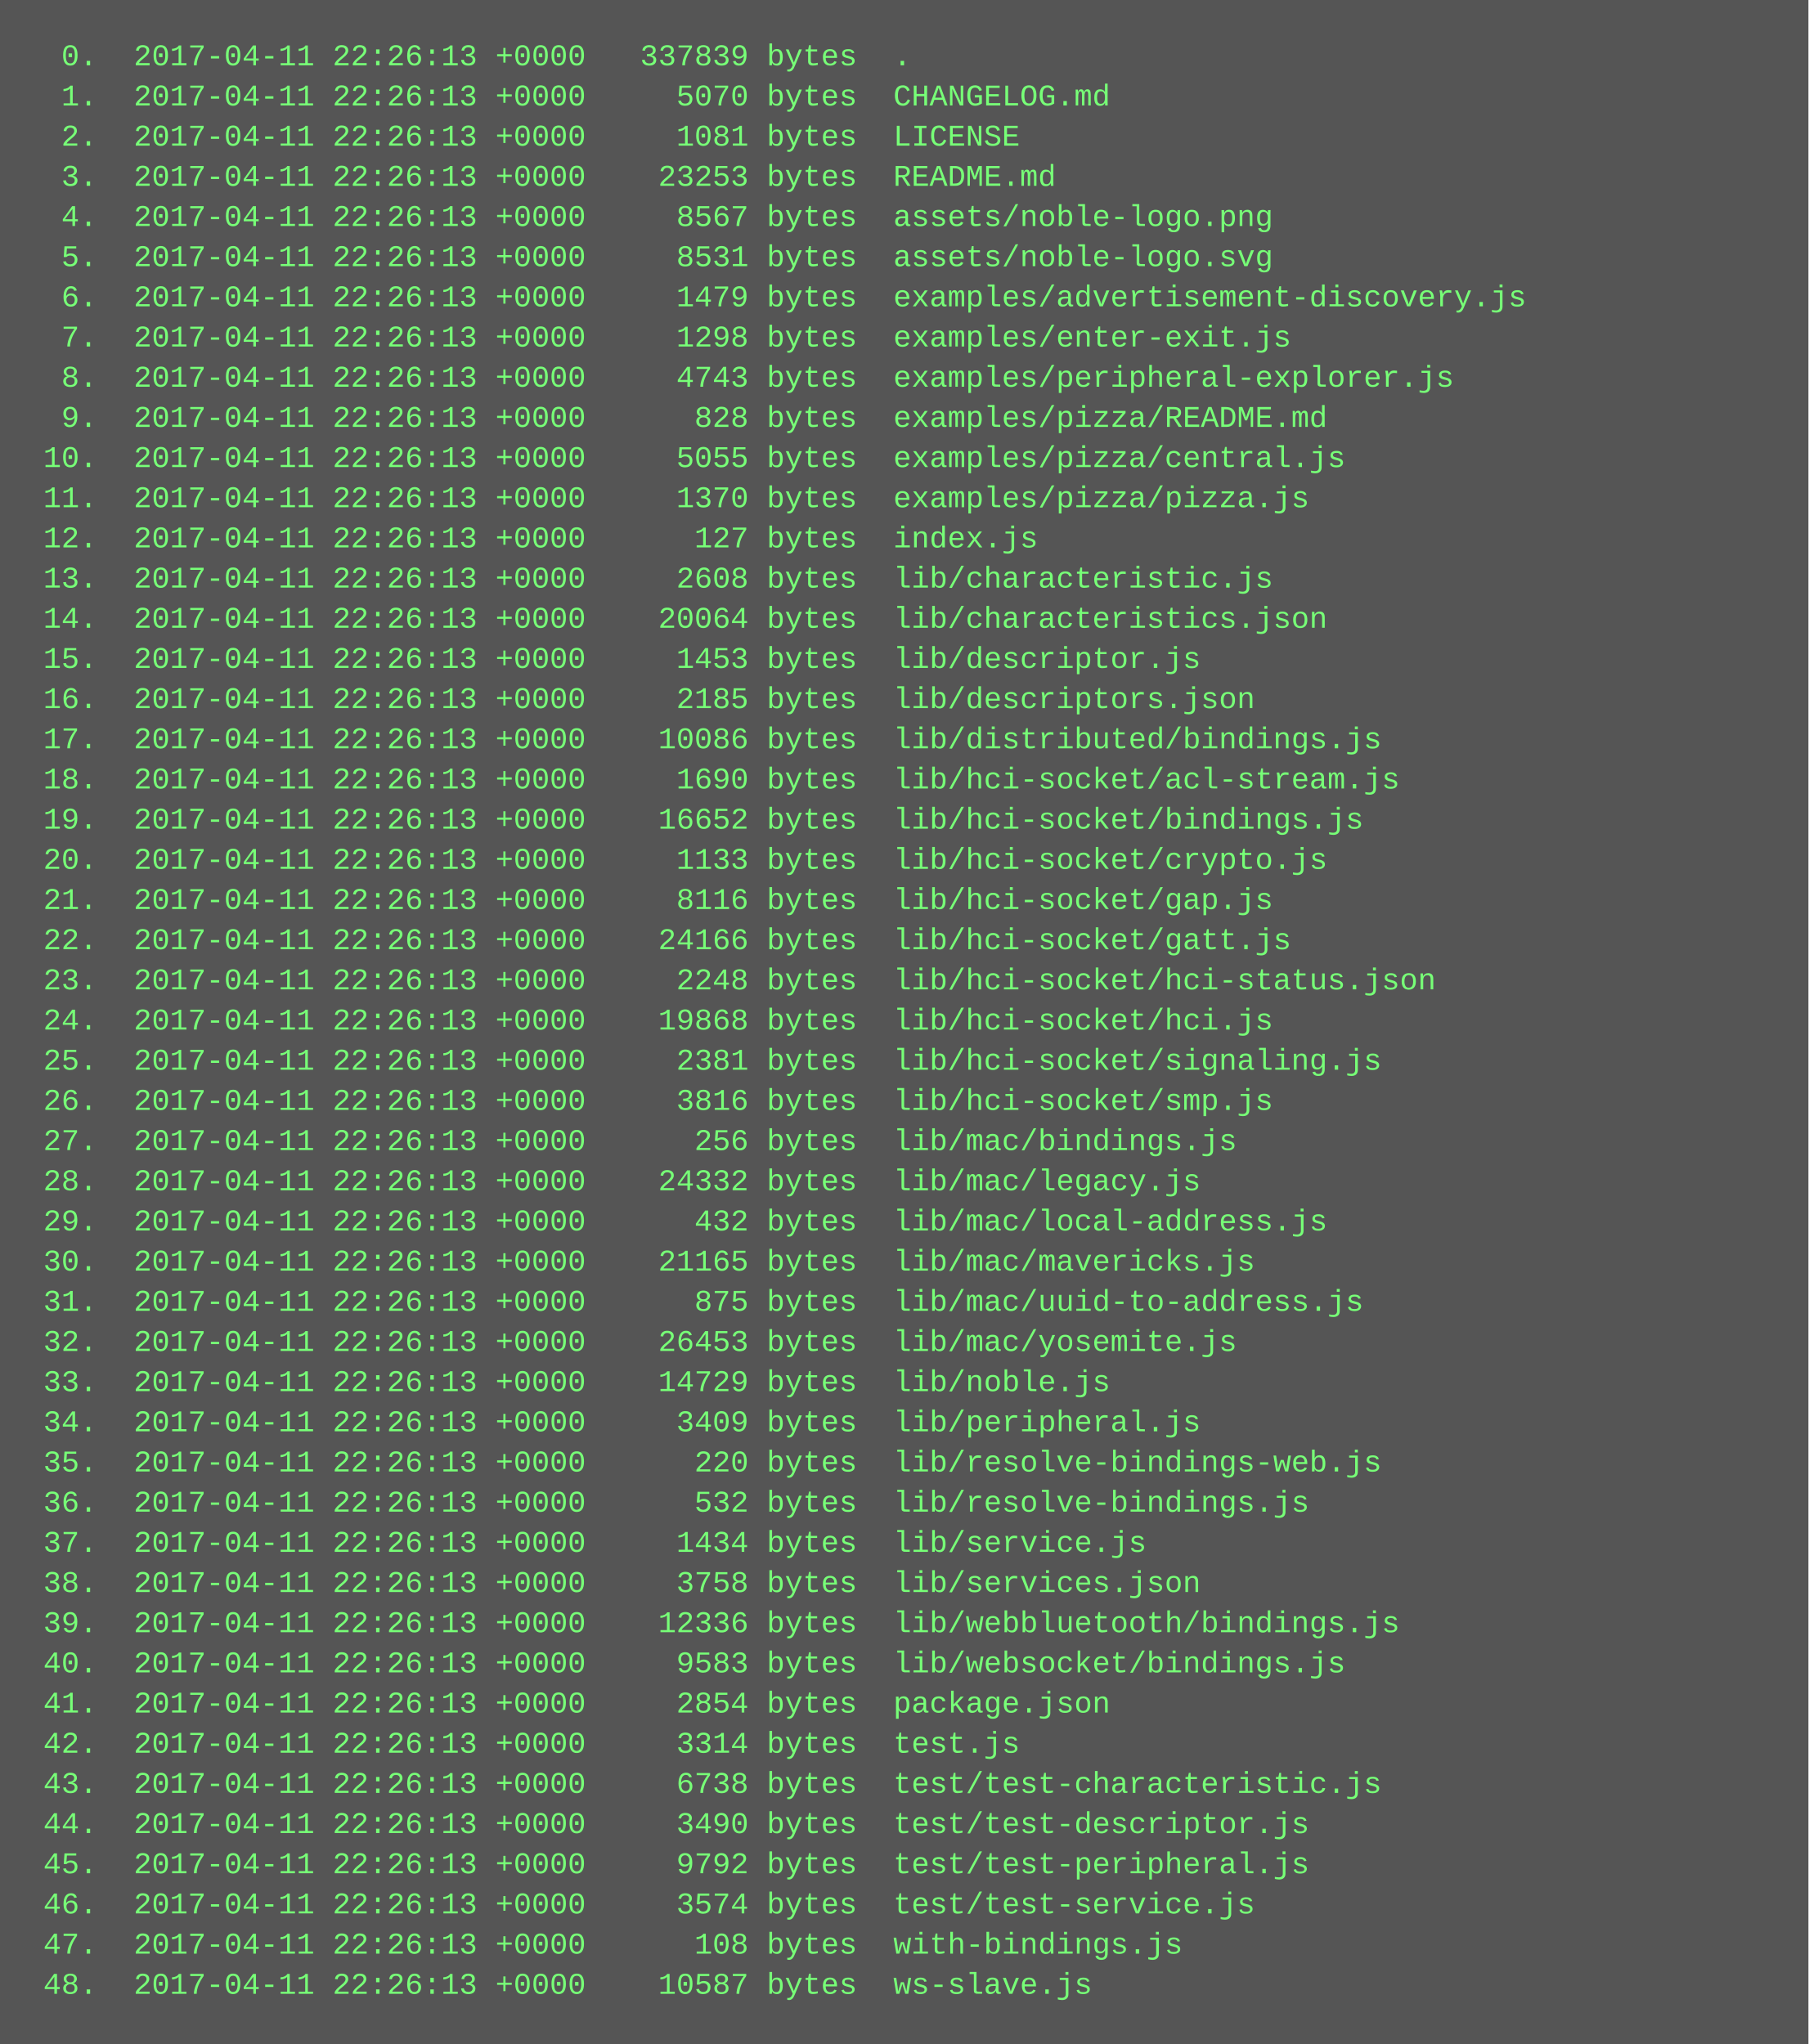
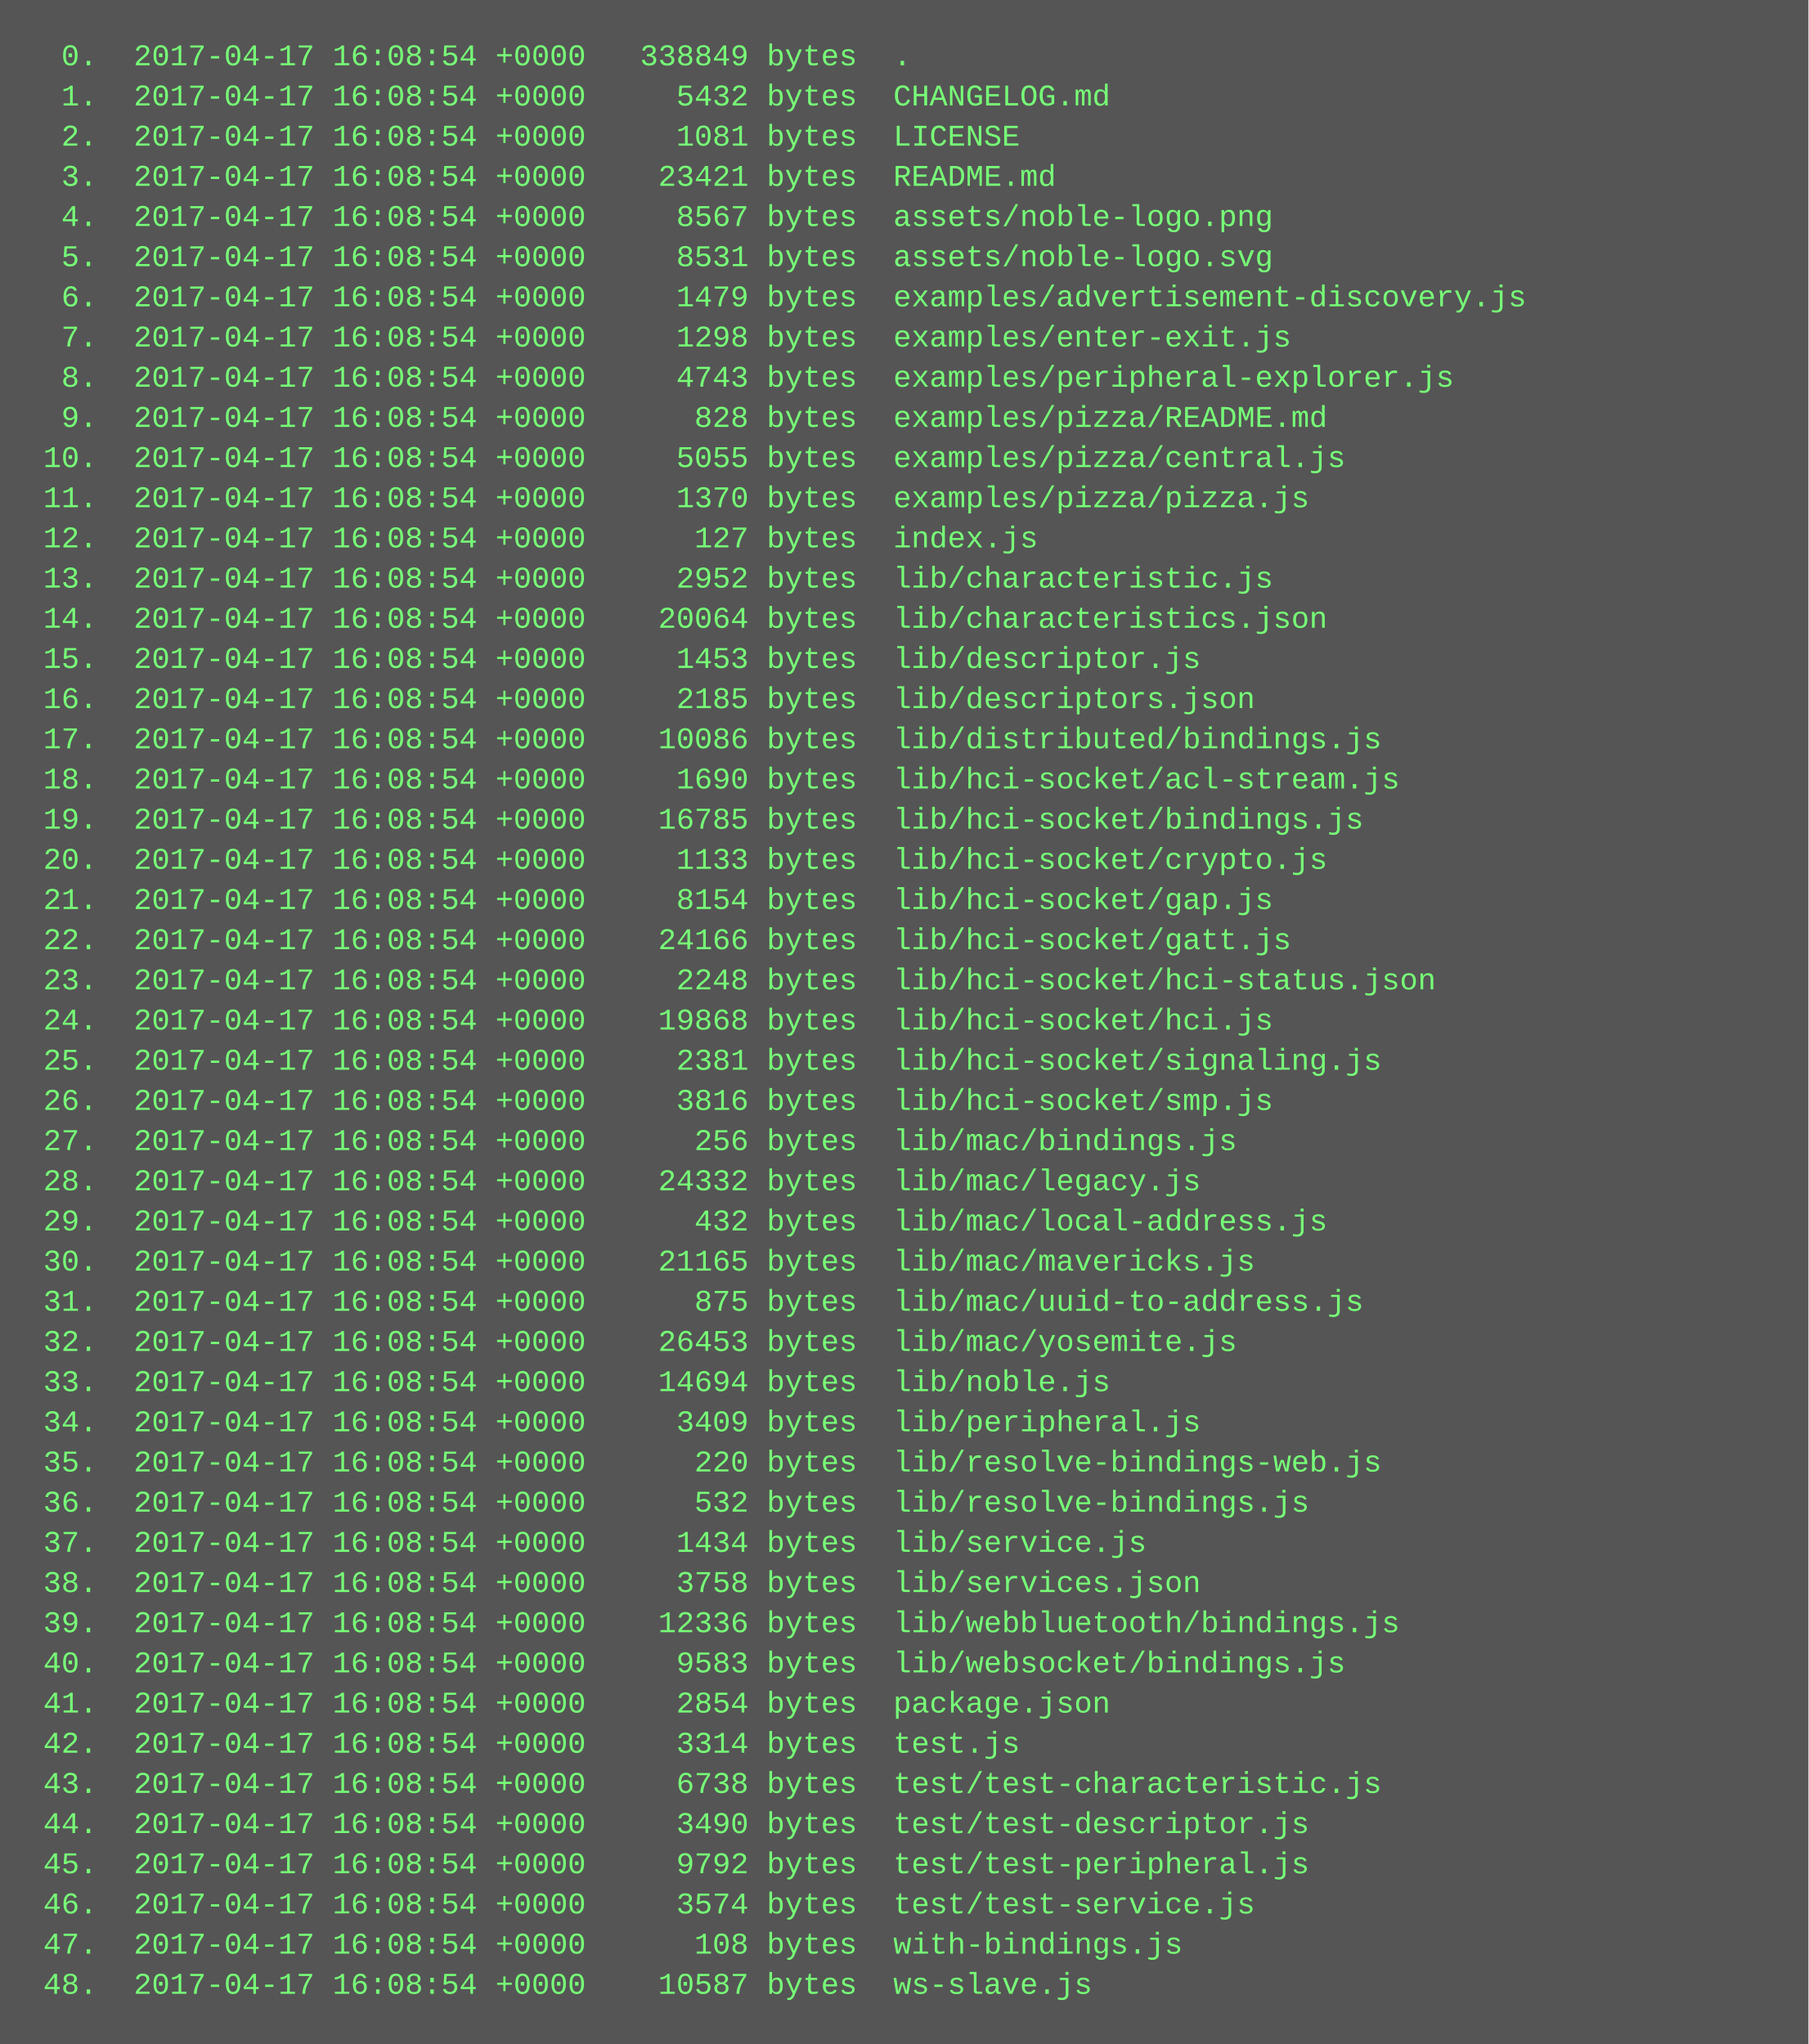
<svg xmlns="http://www.w3.org/2000/svg" height="814" width="720">
  <rect height="814" fill="#555" width="720" />
  <text fill="#7f7" font-family="Courier New" font-size="12" xml:space="preserve">
-     <tspan x="10" y="26">  0.  2017-04-11 22:26:13 +0000   337839 bytes  .</tspan>
-     <tspan x="10" y="42">  1.  2017-04-11 22:26:13 +0000     5070 bytes  CHANGELOG.md</tspan>
-     <tspan x="10" y="58">  2.  2017-04-11 22:26:13 +0000     1081 bytes  LICENSE</tspan>
-     <tspan x="10" y="74">  3.  2017-04-11 22:26:13 +0000    23253 bytes  README.md</tspan>
-     <tspan x="10" y="90">  4.  2017-04-11 22:26:13 +0000     8567 bytes  assets/noble-logo.png</tspan>
-     <tspan x="10" y="106">  5.  2017-04-11 22:26:13 +0000     8531 bytes  assets/noble-logo.svg</tspan>
-     <tspan x="10" y="122">  6.  2017-04-11 22:26:13 +0000     1479 bytes  examples/advertisement-discovery.js</tspan>
-     <tspan x="10" y="138">  7.  2017-04-11 22:26:13 +0000     1298 bytes  examples/enter-exit.js</tspan>
-     <tspan x="10" y="154">  8.  2017-04-11 22:26:13 +0000     4743 bytes  examples/peripheral-explorer.js</tspan>
-     <tspan x="10" y="170">  9.  2017-04-11 22:26:13 +0000      828 bytes  examples/pizza/README.md</tspan>
-     <tspan x="10" y="186"> 10.  2017-04-11 22:26:13 +0000     5055 bytes  examples/pizza/central.js</tspan>
-     <tspan x="10" y="202"> 11.  2017-04-11 22:26:13 +0000     1370 bytes  examples/pizza/pizza.js</tspan>
-     <tspan x="10" y="218"> 12.  2017-04-11 22:26:13 +0000      127 bytes  index.js</tspan>
-     <tspan x="10" y="234"> 13.  2017-04-11 22:26:13 +0000     2608 bytes  lib/characteristic.js</tspan>
-     <tspan x="10" y="250"> 14.  2017-04-11 22:26:13 +0000    20064 bytes  lib/characteristics.json</tspan>
-     <tspan x="10" y="266"> 15.  2017-04-11 22:26:13 +0000     1453 bytes  lib/descriptor.js</tspan>
-     <tspan x="10" y="282"> 16.  2017-04-11 22:26:13 +0000     2185 bytes  lib/descriptors.json</tspan>
-     <tspan x="10" y="298"> 17.  2017-04-11 22:26:13 +0000    10086 bytes  lib/distributed/bindings.js</tspan>
-     <tspan x="10" y="314"> 18.  2017-04-11 22:26:13 +0000     1690 bytes  lib/hci-socket/acl-stream.js</tspan>
-     <tspan x="10" y="330"> 19.  2017-04-11 22:26:13 +0000    16652 bytes  lib/hci-socket/bindings.js</tspan>
-     <tspan x="10" y="346"> 20.  2017-04-11 22:26:13 +0000     1133 bytes  lib/hci-socket/crypto.js</tspan>
-     <tspan x="10" y="362"> 21.  2017-04-11 22:26:13 +0000     8116 bytes  lib/hci-socket/gap.js</tspan>
-     <tspan x="10" y="378"> 22.  2017-04-11 22:26:13 +0000    24166 bytes  lib/hci-socket/gatt.js</tspan>
-     <tspan x="10" y="394"> 23.  2017-04-11 22:26:13 +0000     2248 bytes  lib/hci-socket/hci-status.json</tspan>
-     <tspan x="10" y="410"> 24.  2017-04-11 22:26:13 +0000    19868 bytes  lib/hci-socket/hci.js</tspan>
-     <tspan x="10" y="426"> 25.  2017-04-11 22:26:13 +0000     2381 bytes  lib/hci-socket/signaling.js</tspan>
-     <tspan x="10" y="442"> 26.  2017-04-11 22:26:13 +0000     3816 bytes  lib/hci-socket/smp.js</tspan>
-     <tspan x="10" y="458"> 27.  2017-04-11 22:26:13 +0000      256 bytes  lib/mac/bindings.js</tspan>
-     <tspan x="10" y="474"> 28.  2017-04-11 22:26:13 +0000    24332 bytes  lib/mac/legacy.js</tspan>
-     <tspan x="10" y="490"> 29.  2017-04-11 22:26:13 +0000      432 bytes  lib/mac/local-address.js</tspan>
-     <tspan x="10" y="506"> 30.  2017-04-11 22:26:13 +0000    21165 bytes  lib/mac/mavericks.js</tspan>
-     <tspan x="10" y="522"> 31.  2017-04-11 22:26:13 +0000      875 bytes  lib/mac/uuid-to-address.js</tspan>
-     <tspan x="10" y="538"> 32.  2017-04-11 22:26:13 +0000    26453 bytes  lib/mac/yosemite.js</tspan>
-     <tspan x="10" y="554"> 33.  2017-04-11 22:26:13 +0000    14729 bytes  lib/noble.js</tspan>
-     <tspan x="10" y="570"> 34.  2017-04-11 22:26:13 +0000     3409 bytes  lib/peripheral.js</tspan>
-     <tspan x="10" y="586"> 35.  2017-04-11 22:26:13 +0000      220 bytes  lib/resolve-bindings-web.js</tspan>
-     <tspan x="10" y="602"> 36.  2017-04-11 22:26:13 +0000      532 bytes  lib/resolve-bindings.js</tspan>
-     <tspan x="10" y="618"> 37.  2017-04-11 22:26:13 +0000     1434 bytes  lib/service.js</tspan>
-     <tspan x="10" y="634"> 38.  2017-04-11 22:26:13 +0000     3758 bytes  lib/services.json</tspan>
-     <tspan x="10" y="650"> 39.  2017-04-11 22:26:13 +0000    12336 bytes  lib/webbluetooth/bindings.js</tspan>
-     <tspan x="10" y="666"> 40.  2017-04-11 22:26:13 +0000     9583 bytes  lib/websocket/bindings.js</tspan>
-     <tspan x="10" y="682"> 41.  2017-04-11 22:26:13 +0000     2854 bytes  package.json</tspan>
-     <tspan x="10" y="698"> 42.  2017-04-11 22:26:13 +0000     3314 bytes  test.js</tspan>
-     <tspan x="10" y="714"> 43.  2017-04-11 22:26:13 +0000     6738 bytes  test/test-characteristic.js</tspan>
-     <tspan x="10" y="730"> 44.  2017-04-11 22:26:13 +0000     3490 bytes  test/test-descriptor.js</tspan>
-     <tspan x="10" y="746"> 45.  2017-04-11 22:26:13 +0000     9792 bytes  test/test-peripheral.js</tspan>
-     <tspan x="10" y="762"> 46.  2017-04-11 22:26:13 +0000     3574 bytes  test/test-service.js</tspan>
-     <tspan x="10" y="778"> 47.  2017-04-11 22:26:13 +0000      108 bytes  with-bindings.js</tspan>
-     <tspan x="10" y="794"> 48.  2017-04-11 22:26:13 +0000    10587 bytes  ws-slave.js</tspan>
+     <tspan x="10" y="26">  0.  2017-04-17 16:08:54 +0000   338849 bytes  .</tspan>
+     <tspan x="10" y="42">  1.  2017-04-17 16:08:54 +0000     5432 bytes  CHANGELOG.md</tspan>
+     <tspan x="10" y="58">  2.  2017-04-17 16:08:54 +0000     1081 bytes  LICENSE</tspan>
+     <tspan x="10" y="74">  3.  2017-04-17 16:08:54 +0000    23421 bytes  README.md</tspan>
+     <tspan x="10" y="90">  4.  2017-04-17 16:08:54 +0000     8567 bytes  assets/noble-logo.png</tspan>
+     <tspan x="10" y="106">  5.  2017-04-17 16:08:54 +0000     8531 bytes  assets/noble-logo.svg</tspan>
+     <tspan x="10" y="122">  6.  2017-04-17 16:08:54 +0000     1479 bytes  examples/advertisement-discovery.js</tspan>
+     <tspan x="10" y="138">  7.  2017-04-17 16:08:54 +0000     1298 bytes  examples/enter-exit.js</tspan>
+     <tspan x="10" y="154">  8.  2017-04-17 16:08:54 +0000     4743 bytes  examples/peripheral-explorer.js</tspan>
+     <tspan x="10" y="170">  9.  2017-04-17 16:08:54 +0000      828 bytes  examples/pizza/README.md</tspan>
+     <tspan x="10" y="186"> 10.  2017-04-17 16:08:54 +0000     5055 bytes  examples/pizza/central.js</tspan>
+     <tspan x="10" y="202"> 11.  2017-04-17 16:08:54 +0000     1370 bytes  examples/pizza/pizza.js</tspan>
+     <tspan x="10" y="218"> 12.  2017-04-17 16:08:54 +0000      127 bytes  index.js</tspan>
+     <tspan x="10" y="234"> 13.  2017-04-17 16:08:54 +0000     2952 bytes  lib/characteristic.js</tspan>
+     <tspan x="10" y="250"> 14.  2017-04-17 16:08:54 +0000    20064 bytes  lib/characteristics.json</tspan>
+     <tspan x="10" y="266"> 15.  2017-04-17 16:08:54 +0000     1453 bytes  lib/descriptor.js</tspan>
+     <tspan x="10" y="282"> 16.  2017-04-17 16:08:54 +0000     2185 bytes  lib/descriptors.json</tspan>
+     <tspan x="10" y="298"> 17.  2017-04-17 16:08:54 +0000    10086 bytes  lib/distributed/bindings.js</tspan>
+     <tspan x="10" y="314"> 18.  2017-04-17 16:08:54 +0000     1690 bytes  lib/hci-socket/acl-stream.js</tspan>
+     <tspan x="10" y="330"> 19.  2017-04-17 16:08:54 +0000    16785 bytes  lib/hci-socket/bindings.js</tspan>
+     <tspan x="10" y="346"> 20.  2017-04-17 16:08:54 +0000     1133 bytes  lib/hci-socket/crypto.js</tspan>
+     <tspan x="10" y="362"> 21.  2017-04-17 16:08:54 +0000     8154 bytes  lib/hci-socket/gap.js</tspan>
+     <tspan x="10" y="378"> 22.  2017-04-17 16:08:54 +0000    24166 bytes  lib/hci-socket/gatt.js</tspan>
+     <tspan x="10" y="394"> 23.  2017-04-17 16:08:54 +0000     2248 bytes  lib/hci-socket/hci-status.json</tspan>
+     <tspan x="10" y="410"> 24.  2017-04-17 16:08:54 +0000    19868 bytes  lib/hci-socket/hci.js</tspan>
+     <tspan x="10" y="426"> 25.  2017-04-17 16:08:54 +0000     2381 bytes  lib/hci-socket/signaling.js</tspan>
+     <tspan x="10" y="442"> 26.  2017-04-17 16:08:54 +0000     3816 bytes  lib/hci-socket/smp.js</tspan>
+     <tspan x="10" y="458"> 27.  2017-04-17 16:08:54 +0000      256 bytes  lib/mac/bindings.js</tspan>
+     <tspan x="10" y="474"> 28.  2017-04-17 16:08:54 +0000    24332 bytes  lib/mac/legacy.js</tspan>
+     <tspan x="10" y="490"> 29.  2017-04-17 16:08:54 +0000      432 bytes  lib/mac/local-address.js</tspan>
+     <tspan x="10" y="506"> 30.  2017-04-17 16:08:54 +0000    21165 bytes  lib/mac/mavericks.js</tspan>
+     <tspan x="10" y="522"> 31.  2017-04-17 16:08:54 +0000      875 bytes  lib/mac/uuid-to-address.js</tspan>
+     <tspan x="10" y="538"> 32.  2017-04-17 16:08:54 +0000    26453 bytes  lib/mac/yosemite.js</tspan>
+     <tspan x="10" y="554"> 33.  2017-04-17 16:08:54 +0000    14694 bytes  lib/noble.js</tspan>
+     <tspan x="10" y="570"> 34.  2017-04-17 16:08:54 +0000     3409 bytes  lib/peripheral.js</tspan>
+     <tspan x="10" y="586"> 35.  2017-04-17 16:08:54 +0000      220 bytes  lib/resolve-bindings-web.js</tspan>
+     <tspan x="10" y="602"> 36.  2017-04-17 16:08:54 +0000      532 bytes  lib/resolve-bindings.js</tspan>
+     <tspan x="10" y="618"> 37.  2017-04-17 16:08:54 +0000     1434 bytes  lib/service.js</tspan>
+     <tspan x="10" y="634"> 38.  2017-04-17 16:08:54 +0000     3758 bytes  lib/services.json</tspan>
+     <tspan x="10" y="650"> 39.  2017-04-17 16:08:54 +0000    12336 bytes  lib/webbluetooth/bindings.js</tspan>
+     <tspan x="10" y="666"> 40.  2017-04-17 16:08:54 +0000     9583 bytes  lib/websocket/bindings.js</tspan>
+     <tspan x="10" y="682"> 41.  2017-04-17 16:08:54 +0000     2854 bytes  package.json</tspan>
+     <tspan x="10" y="698"> 42.  2017-04-17 16:08:54 +0000     3314 bytes  test.js</tspan>
+     <tspan x="10" y="714"> 43.  2017-04-17 16:08:54 +0000     6738 bytes  test/test-characteristic.js</tspan>
+     <tspan x="10" y="730"> 44.  2017-04-17 16:08:54 +0000     3490 bytes  test/test-descriptor.js</tspan>
+     <tspan x="10" y="746"> 45.  2017-04-17 16:08:54 +0000     9792 bytes  test/test-peripheral.js</tspan>
+     <tspan x="10" y="762"> 46.  2017-04-17 16:08:54 +0000     3574 bytes  test/test-service.js</tspan>
+     <tspan x="10" y="778"> 47.  2017-04-17 16:08:54 +0000      108 bytes  with-bindings.js</tspan>
+     <tspan x="10" y="794"> 48.  2017-04-17 16:08:54 +0000    10587 bytes  ws-slave.js</tspan>
  </text>
</svg>
